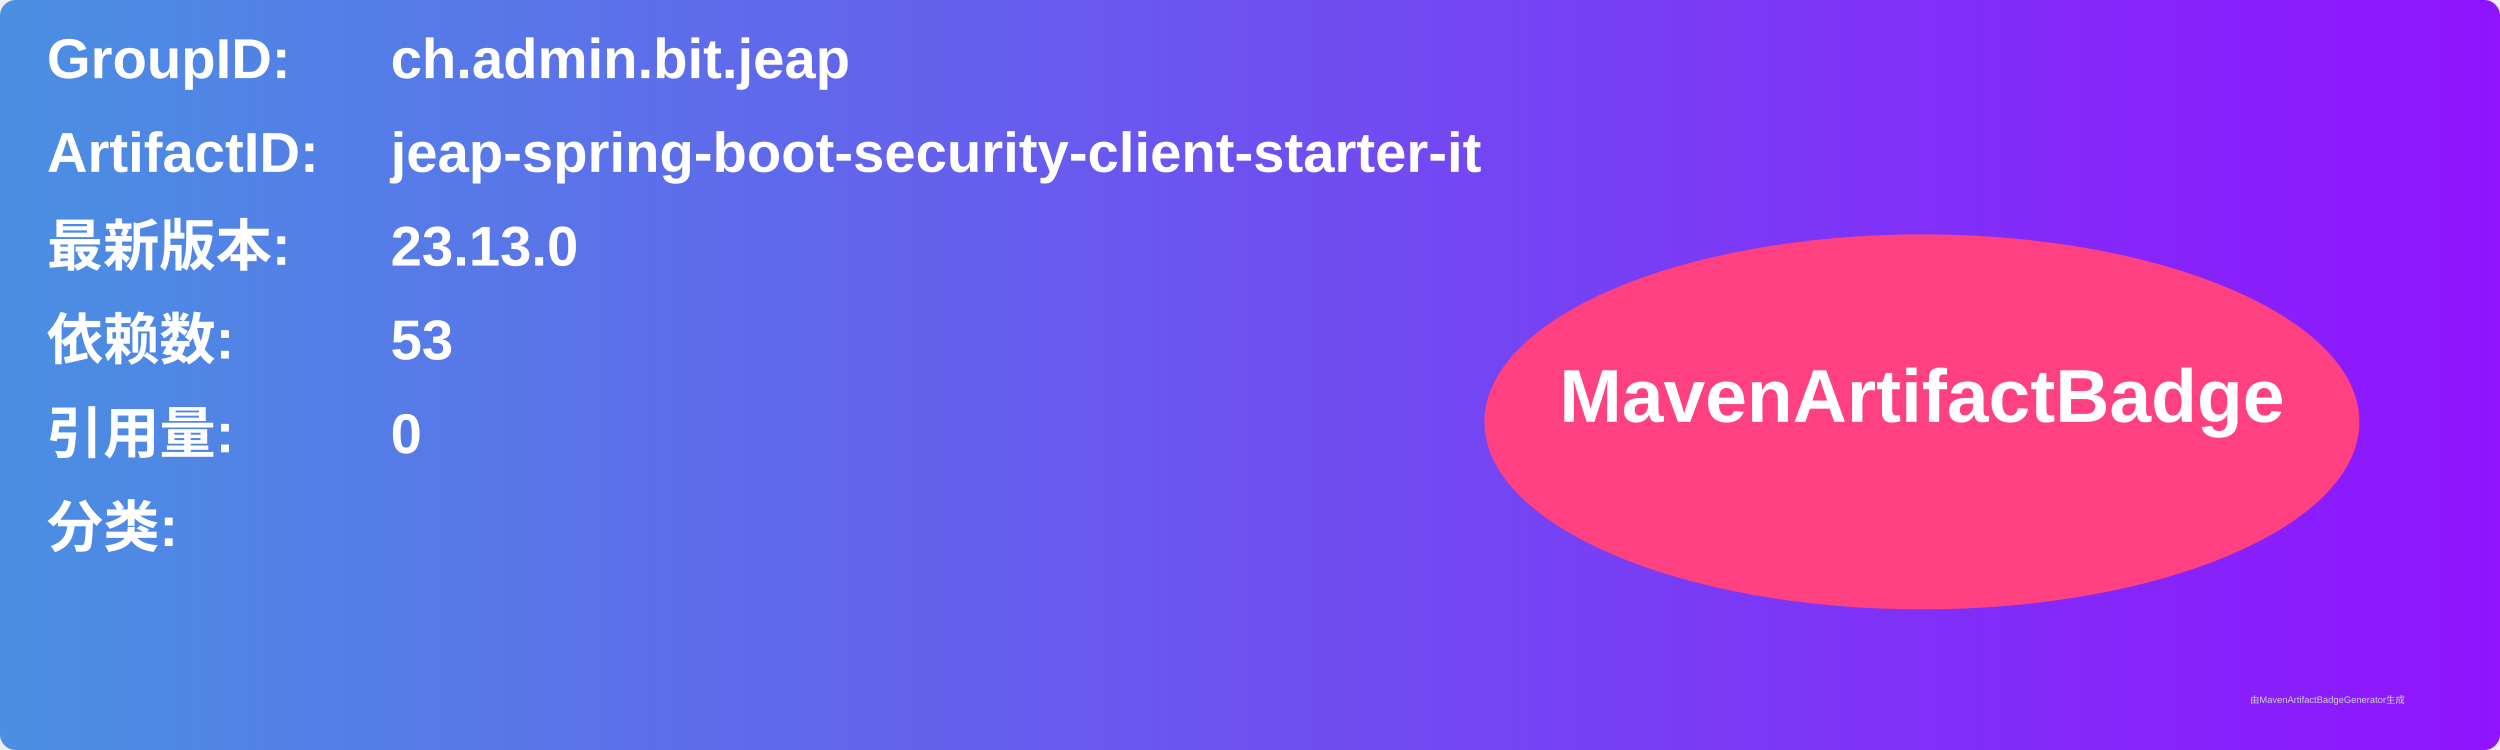
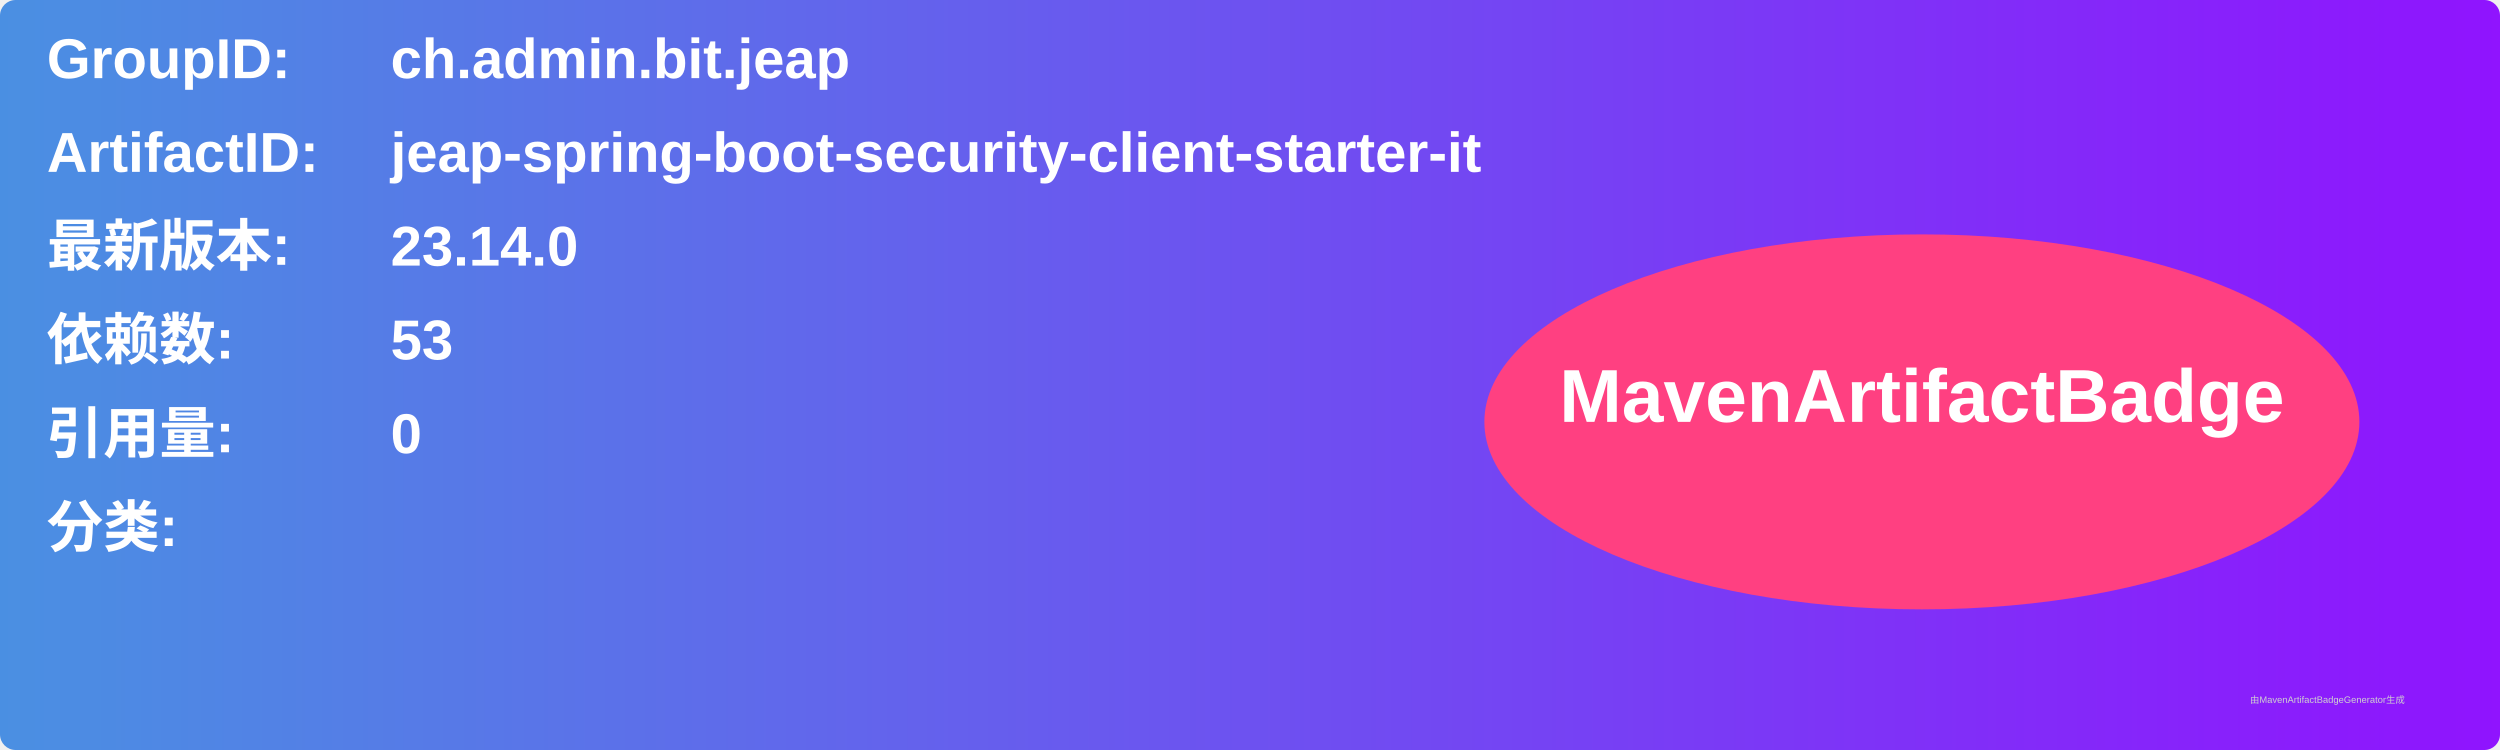
<svg xmlns="http://www.w3.org/2000/svg" width="800" height="240" viewBox="0 0 800 240">
  <linearGradient id="grad" x1="0%" y1="0%" x2="100%" y2="0%">
    <stop offset="0%" stop-color="#4a90e2" />
    <stop offset="100%" stop-color="#9013fe" />
  </linearGradient>
  <rect width="100%" height="100%" rx="5" ry="5" fill="url(#grad)" />
  <g transform="translate(15, 15)">
    <text x="0" y="10" font-family="Arial" font-size="18" fill="white" font-weight="bold" width="260">GroupID:</text>
    <text x="110" y="10" font-family="Arial" font-size="18" fill="white" font-weight="bold" width="460">ch.admin.bit.jeap</text>
    <text x="0" y="40" font-family="Arial" font-size="18" fill="white" font-weight="bold" width="260">ArtifactID:</text>
    <text x="110" y="40" font-family="Arial" font-size="18" fill="white" font-weight="bold" width="460">jeap-spring-boot-security-client-starter-it</text>
    <text x="0" y="70" font-family="Arial" font-size="18" fill="white" font-weight="bold">最新版本:</text>
    <text x="110" y="70" font-family="Arial" font-size="18" fill="white" font-weight="bold">
-       <tspan font-weight="bold">23.13.0</tspan>
+       <tspan font-weight="bold">23.14.0</tspan>
    </text>
    <text x="0" y="100" font-family="Arial" font-size="18" fill="white" font-weight="bold">依赖数: </text>
    <text x="110" y="100" font-family="Arial" font-size="18" fill="white">
      <tspan font-weight="bold">53</tspan>
    </text>
    <text x="0" y="130" font-family="Arial" font-size="18" fill="white" font-weight="bold">引用量: </text>
    <text x="110" y="130" font-family="Arial" font-size="18" fill="white">
      <tspan font-weight="bold">0</tspan>
    </text>
    <text x="0" y="160" font-family="Arial" font-size="18" fill="white" font-weight="bold">分类:</text>
    <text x="10" y="190" font-family="Arial" font-size="10" fill="white">
      <tspan font-weight="bold" />
    </text>
    <ellipse cx="600" cy="120" rx="140" ry="60" fill="#ff4081" />
    <text x="600" y="120" text-anchor="middle" font-family="Arial" font-size="24" fill="white" font-weight="bold">MavenArtifactBadge</text>
  </g>
  <text x="720" y="225" font-family="Arial" font-size="3" fill="#d0d0d0">由MavenArtifactBadgeGenerator生成</text>
</svg>
